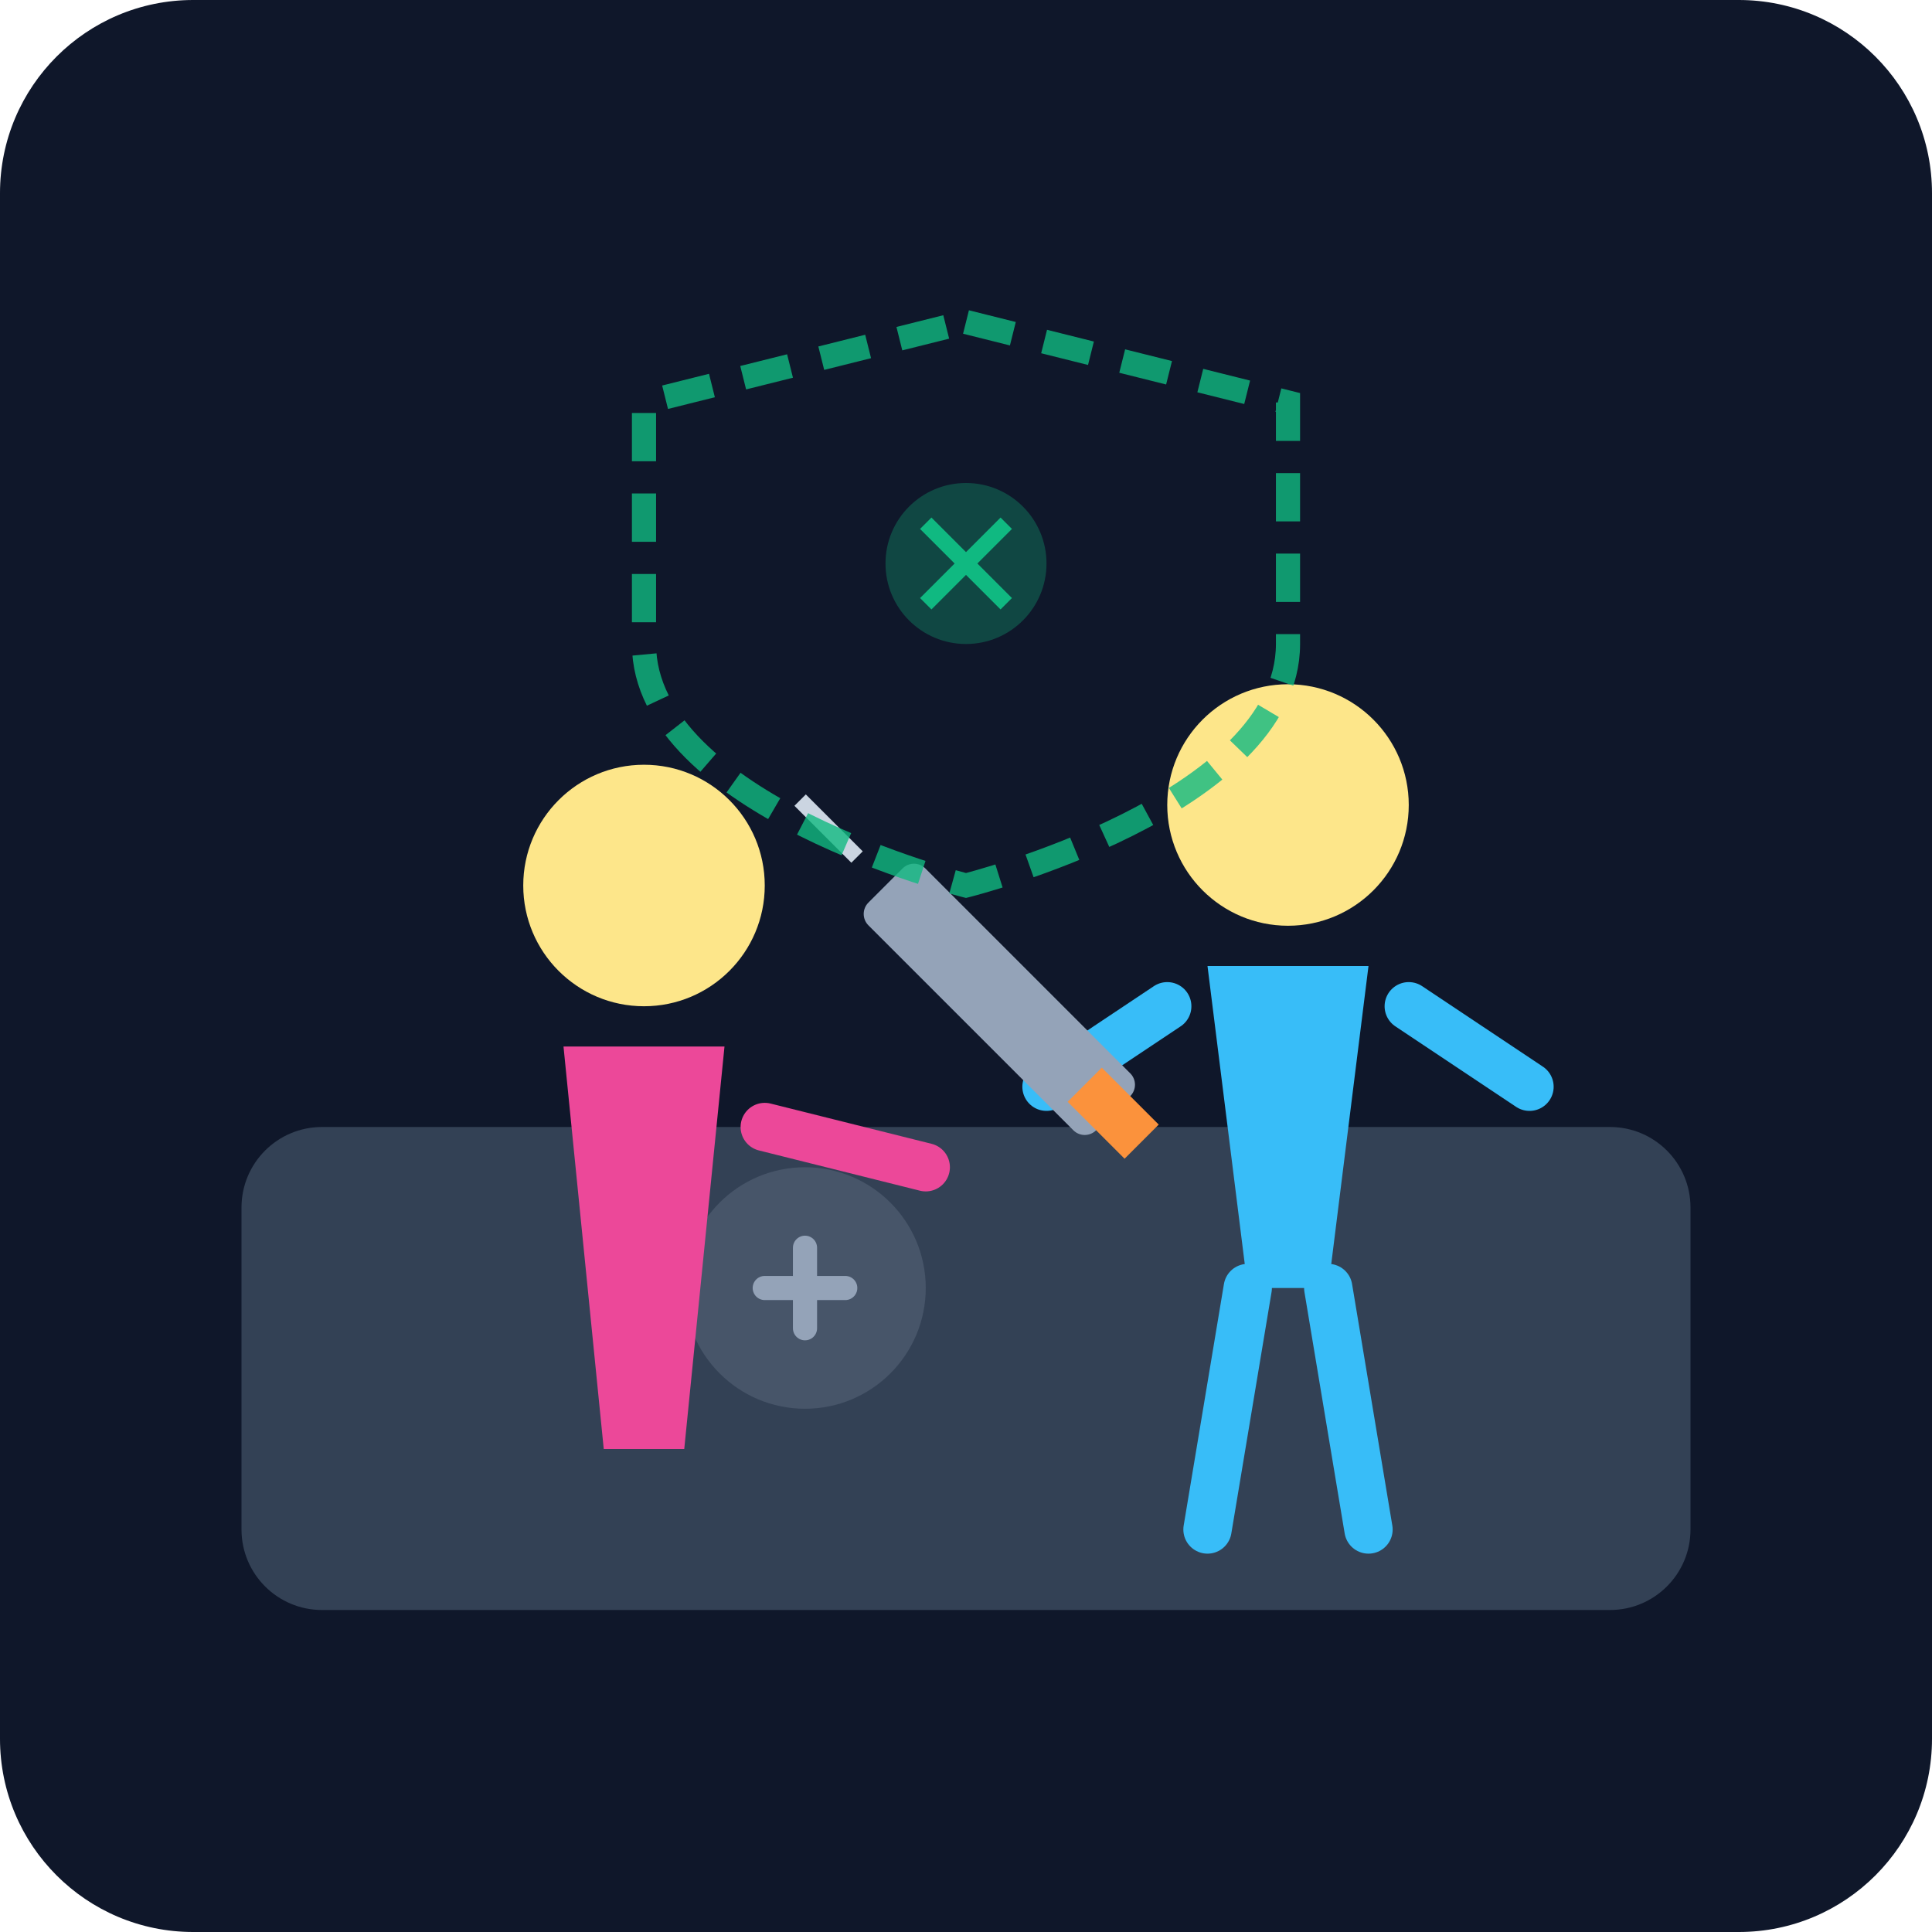
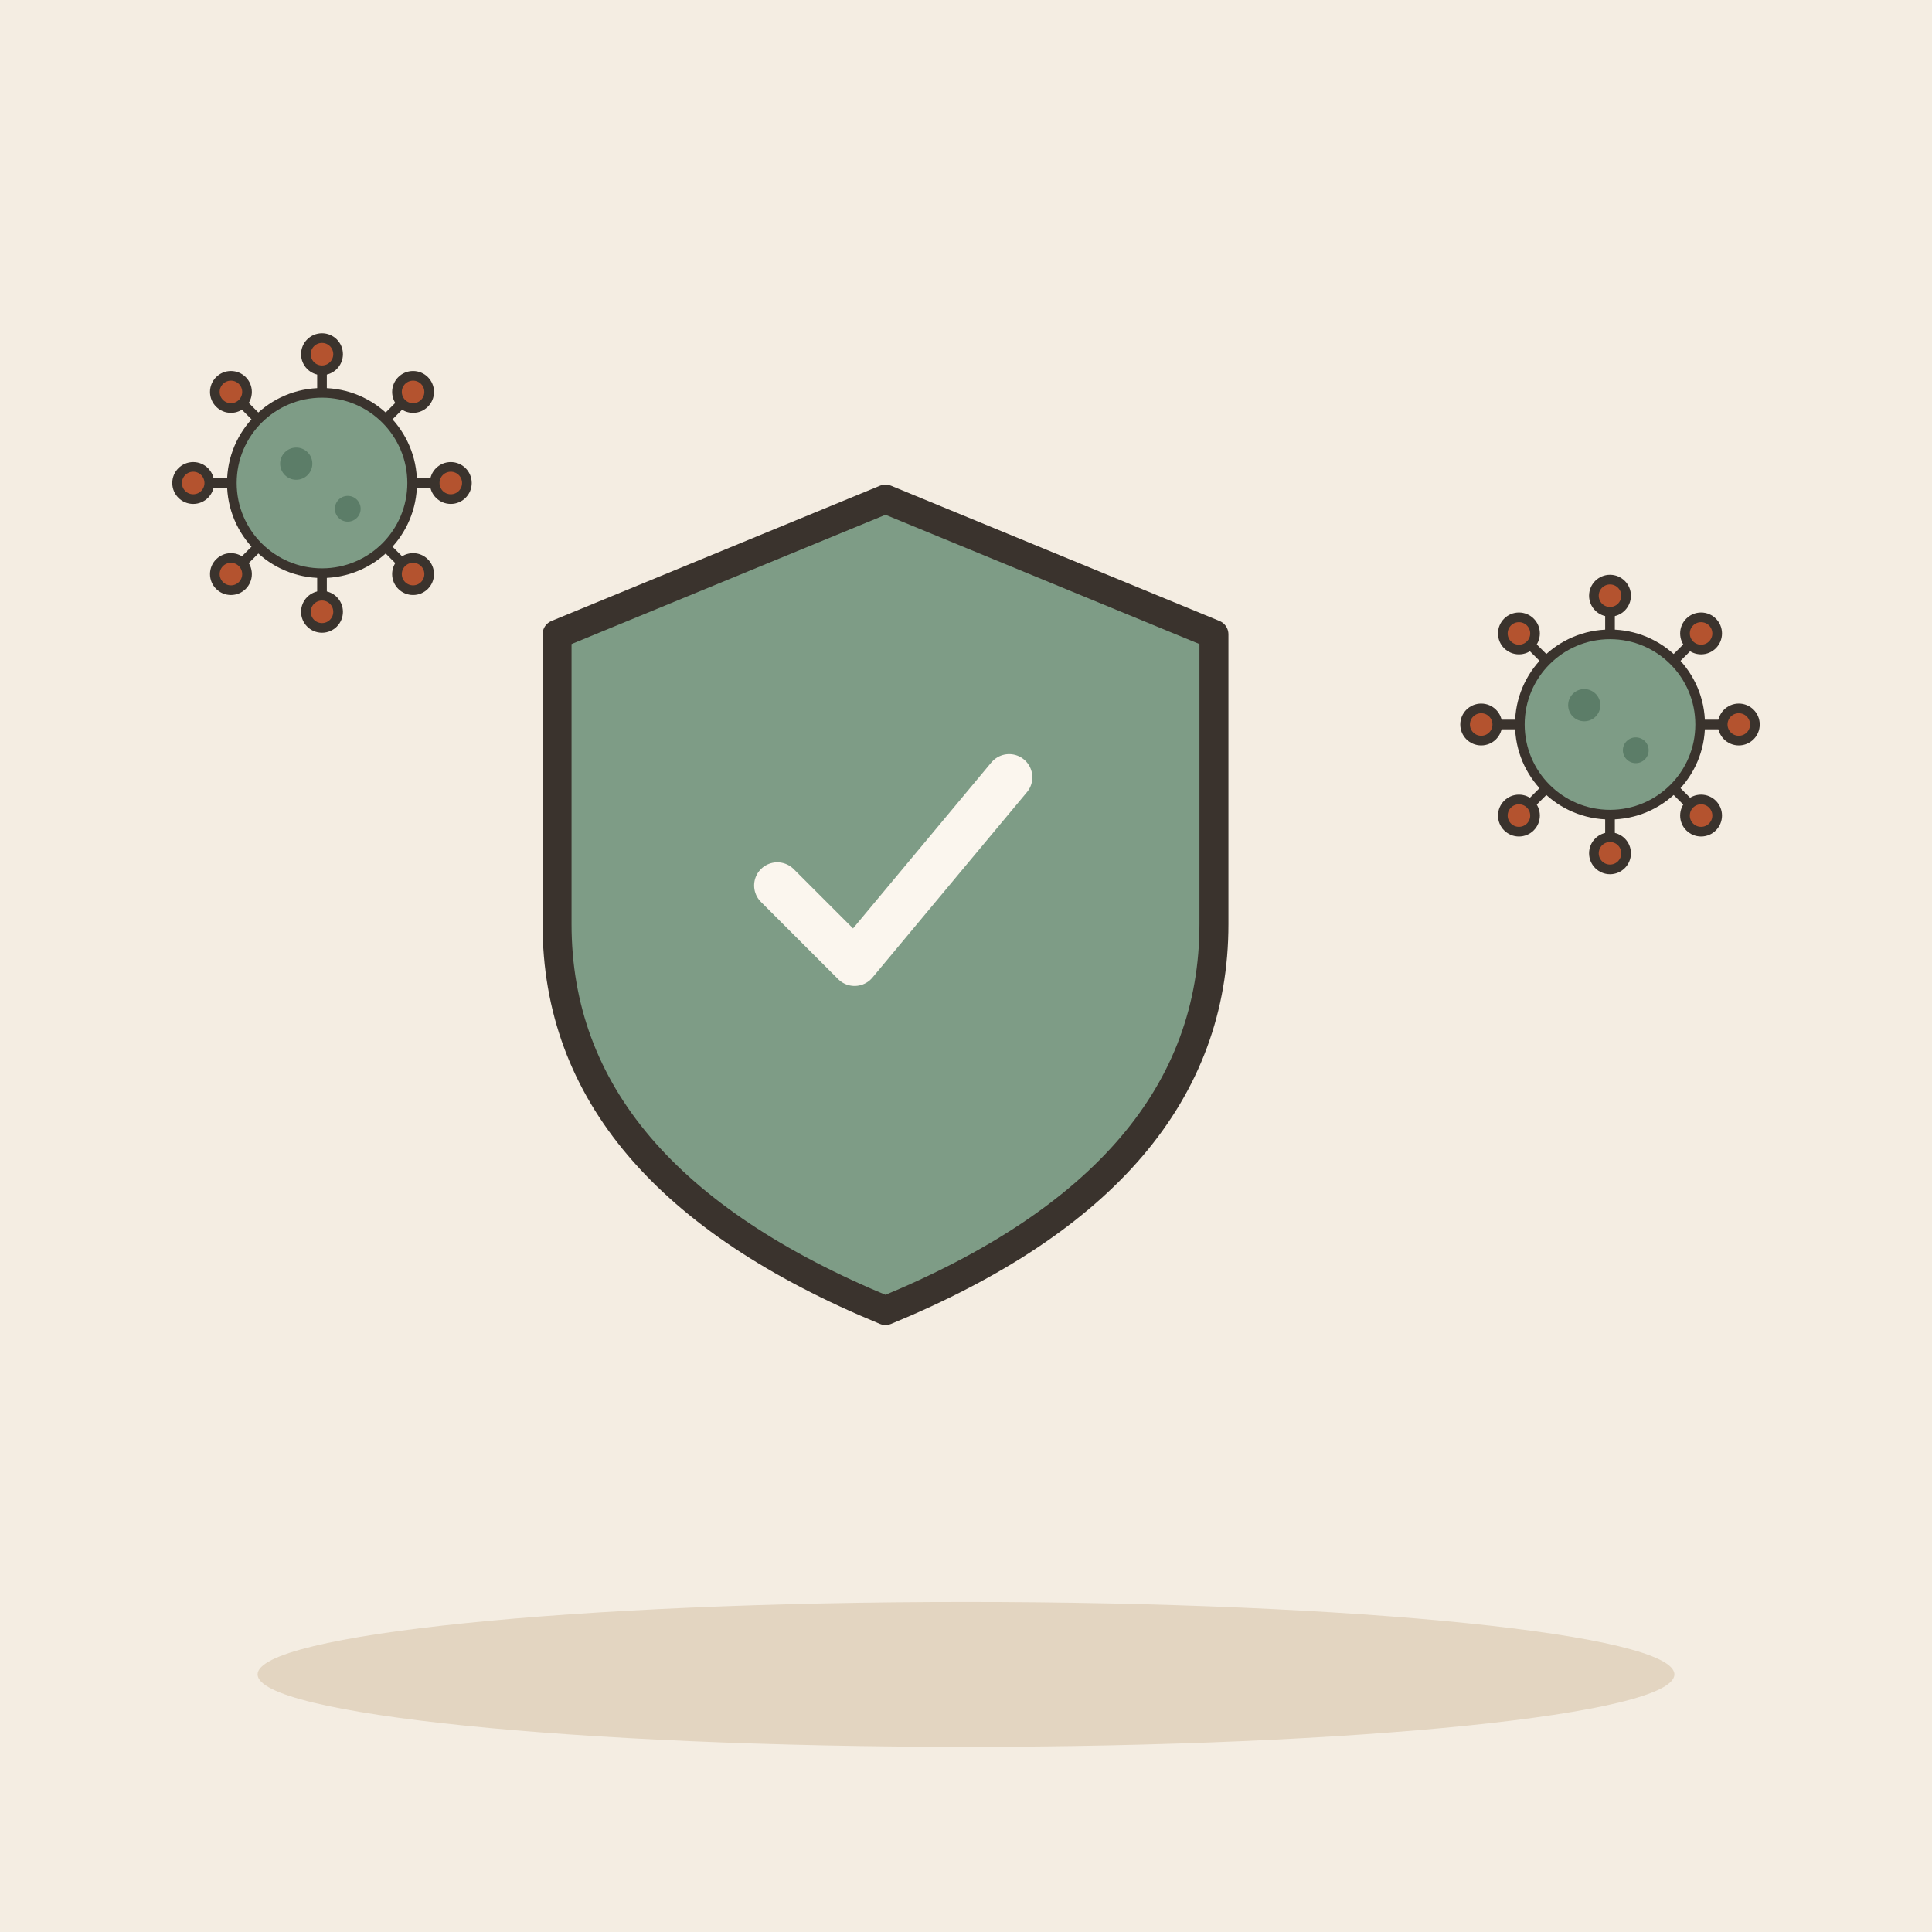
- <svg xmlns="http://www.w3.org/2000/svg" viewBox="0 0 240 240">
-   <defs>
-     <linearGradient id="bg" x1="0" y1="0" x2="0" y2="240">
-       <stop offset="0%" stop-color="#0f172a" />
-       <stop offset="100%" stop-color="#1e293b" />
-     </linearGradient>
-   </defs>
-   <rect width="240" height="240" rx="24" fill="url(#bg)" />
-   <rect x="30" y="140" width="180" height="60" rx="10" fill="#334155" />
-   <circle cx="100" cy="160" r="15" fill="#475569" />
-   <path d="M95 160h10M100 155v10" stroke="#94a3b8" stroke-width="3" stroke-linecap="round" />
-   <g transform="translate(140, 80)">
-     <circle cx="20" cy="20" r="15" fill="#fde68a" />
-     <path d="M10 40h20l-5 40h-10z" fill="#38bdf8" />
-     <path d="M5 45l-15 10M35 45l15 10" stroke="#38bdf8" stroke-width="6" stroke-linecap="round" />
-     <path d="M15 80l-5 30M25 80l5 30" stroke="#38bdf8" stroke-width="6" stroke-linecap="round" />
+ <svg xmlns="http://www.w3.org/2000/svg" viewBox="0 0 240 240" data-style="editorial">
+   <rect width="240" height="240" fill="#F4EDE2" />
+   <ellipse cx="120" cy="208" rx="88" ry="9" fill="#E3D5C1" />
+   <g transform="translate(110 110) scale(1.2 1.2)">
+     <path d="M0 -40L34 -26L34 4Q34 30 0 44Q-34 30 -34 4L-34 -26Z" fill="#7E9C86" stroke="#3A332D" stroke-width="3" stroke-linecap="round" stroke-linejoin="round" />
+     <g transform="translate(0 0) scale(0.8 0.8)">
+       <path d="M-14 0l10 10l20 -24" fill="none" stroke="#FBF6EE" stroke-width="6" stroke-linecap="round" stroke-linejoin="round" />
+     </g>
  </g>
-   <g transform="translate(60, 90)">
-     <circle cx="20" cy="20" r="15" fill="#fde68a" />
-     <path d="M10 40h20l-5 50h-10z" fill="#ec4899" />
-     <path d="M35 50l20 5" stroke="#ec4899" stroke-width="6" stroke-linecap="round" />
+   <g transform="translate(40 60) scale(0.4 0.4)">
+     <path d="M26 0L38 0" stroke="#3A332D" stroke-width="3" stroke-linecap="round" fill="none" />
+     <circle cx="40" cy="0" r="5" fill="#B4532F" stroke="#3A332D" stroke-width="3" stroke-linecap="round" stroke-linejoin="round" />
+     <path d="M18.385 18.385L26.87 26.87" stroke="#3A332D" stroke-width="3" stroke-linecap="round" fill="none" />
+     <circle cx="28.284" cy="28.284" r="5" fill="#B4532F" stroke="#3A332D" stroke-width="3" stroke-linecap="round" stroke-linejoin="round" />
+     <path d="M1.59204e-15 26L2.32683e-15 38" stroke="#3A332D" stroke-width="3" stroke-linecap="round" fill="none" />
+     <circle cx="2.44929e-15" cy="40" r="5" fill="#B4532F" stroke="#3A332D" stroke-width="3" stroke-linecap="round" stroke-linejoin="round" />
+     <path d="M-18.385 18.385L-26.87 26.87" stroke="#3A332D" stroke-width="3" stroke-linecap="round" fill="none" />
+     <circle cx="-28.284" cy="28.284" r="5" fill="#B4532F" stroke="#3A332D" stroke-width="3" stroke-linecap="round" stroke-linejoin="round" />
+     <path d="M-26 3.18408e-15L-38 4.65366e-15" stroke="#3A332D" stroke-width="3" stroke-linecap="round" fill="none" />
+     <circle cx="-40" cy="4.89859e-15" r="5" fill="#B4532F" stroke="#3A332D" stroke-width="3" stroke-linecap="round" stroke-linejoin="round" />
+     <path d="M-18.385 -18.385L-26.87 -26.87" stroke="#3A332D" stroke-width="3" stroke-linecap="round" fill="none" />
+     <circle cx="-28.284" cy="-28.284" r="5" fill="#B4532F" stroke="#3A332D" stroke-width="3" stroke-linecap="round" stroke-linejoin="round" />
+     <path d="M-4.77612e-15 -26L-6.98049e-15 -38" stroke="#3A332D" stroke-width="3" stroke-linecap="round" fill="none" />
+     <circle cx="-7.34788e-15" cy="-40" r="5" fill="#B4532F" stroke="#3A332D" stroke-width="3" stroke-linecap="round" stroke-linejoin="round" />
+     <path d="M18.385 -18.385L26.87 -26.87" stroke="#3A332D" stroke-width="3" stroke-linecap="round" fill="none" />
+     <circle cx="28.284" cy="-28.284" r="5" fill="#B4532F" stroke="#3A332D" stroke-width="3" stroke-linecap="round" stroke-linejoin="round" />
+     <circle cx="0" cy="0" r="28" fill="#7E9C86" stroke="#3A332D" stroke-width="3" stroke-linecap="round" stroke-linejoin="round" />
+     <circle cx="-8" cy="-6" r="5" fill="#5C7D68" />
+     <circle cx="8" cy="8" r="4" fill="#5C7D68" />
  </g>
-   <g transform="translate(110, 110) rotate(45)">
-     <rect x="0" y="-5" width="40" height="10" rx="2" fill="#94a3b8" />
-     <rect x="35" y="-3" width="10" height="6" fill="#fb923c" />
-     <path d="M-5 0h-10" stroke="#cbd5e1" stroke-width="2" />
+   <g transform="translate(200 90) scale(0.4 0.4)">
+     <path d="M26 0L38 0" stroke="#3A332D" stroke-width="3" stroke-linecap="round" fill="none" />
+     <circle cx="40" cy="0" r="5" fill="#B4532F" stroke="#3A332D" stroke-width="3" stroke-linecap="round" stroke-linejoin="round" />
+     <path d="M18.385 18.385L26.87 26.87" stroke="#3A332D" stroke-width="3" stroke-linecap="round" fill="none" />
+     <circle cx="28.284" cy="28.284" r="5" fill="#B4532F" stroke="#3A332D" stroke-width="3" stroke-linecap="round" stroke-linejoin="round" />
+     <path d="M1.59204e-15 26L2.32683e-15 38" stroke="#3A332D" stroke-width="3" stroke-linecap="round" fill="none" />
+     <circle cx="2.44929e-15" cy="40" r="5" fill="#B4532F" stroke="#3A332D" stroke-width="3" stroke-linecap="round" stroke-linejoin="round" />
+     <path d="M-18.385 18.385L-26.87 26.87" stroke="#3A332D" stroke-width="3" stroke-linecap="round" fill="none" />
+     <circle cx="-28.284" cy="28.284" r="5" fill="#B4532F" stroke="#3A332D" stroke-width="3" stroke-linecap="round" stroke-linejoin="round" />
+     <path d="M-26 3.18408e-15L-38 4.65366e-15" stroke="#3A332D" stroke-width="3" stroke-linecap="round" fill="none" />
+     <circle cx="-40" cy="4.89859e-15" r="5" fill="#B4532F" stroke="#3A332D" stroke-width="3" stroke-linecap="round" stroke-linejoin="round" />
+     <path d="M-18.385 -18.385L-26.87 -26.87" stroke="#3A332D" stroke-width="3" stroke-linecap="round" fill="none" />
+     <circle cx="-28.284" cy="-28.284" r="5" fill="#B4532F" stroke="#3A332D" stroke-width="3" stroke-linecap="round" stroke-linejoin="round" />
+     <path d="M-4.77612e-15 -26L-6.98049e-15 -38" stroke="#3A332D" stroke-width="3" stroke-linecap="round" fill="none" />
+     <circle cx="-7.34788e-15" cy="-40" r="5" fill="#B4532F" stroke="#3A332D" stroke-width="3" stroke-linecap="round" stroke-linejoin="round" />
+     <path d="M18.385 -18.385L26.87 -26.87" stroke="#3A332D" stroke-width="3" stroke-linecap="round" fill="none" />
+     <circle cx="28.284" cy="-28.284" r="5" fill="#B4532F" stroke="#3A332D" stroke-width="3" stroke-linecap="round" stroke-linejoin="round" />
+     <circle cx="0" cy="0" r="28" fill="#7E9C86" stroke="#3A332D" stroke-width="3" stroke-linecap="round" stroke-linejoin="round" />
+     <circle cx="-8" cy="-6" r="5" fill="#5C7D68" />
+     <circle cx="8" cy="8" r="4" fill="#5C7D68" />
  </g>
-   <path d="M120 40 L160 50 L160 80 C160 100 120 110 120 110 C120 110 80 100 80 80 L80 50 Z" fill="none" stroke="#10b981" stroke-width="3" stroke-dasharray="6 4" opacity="0.8" />
-   <circle cx="120" cy="70" r="10" fill="#10b981" opacity="0.3" />
-   <path d="M115 65l10 10M125 65l-10 10" stroke="#10b981" stroke-width="2" />
</svg>
